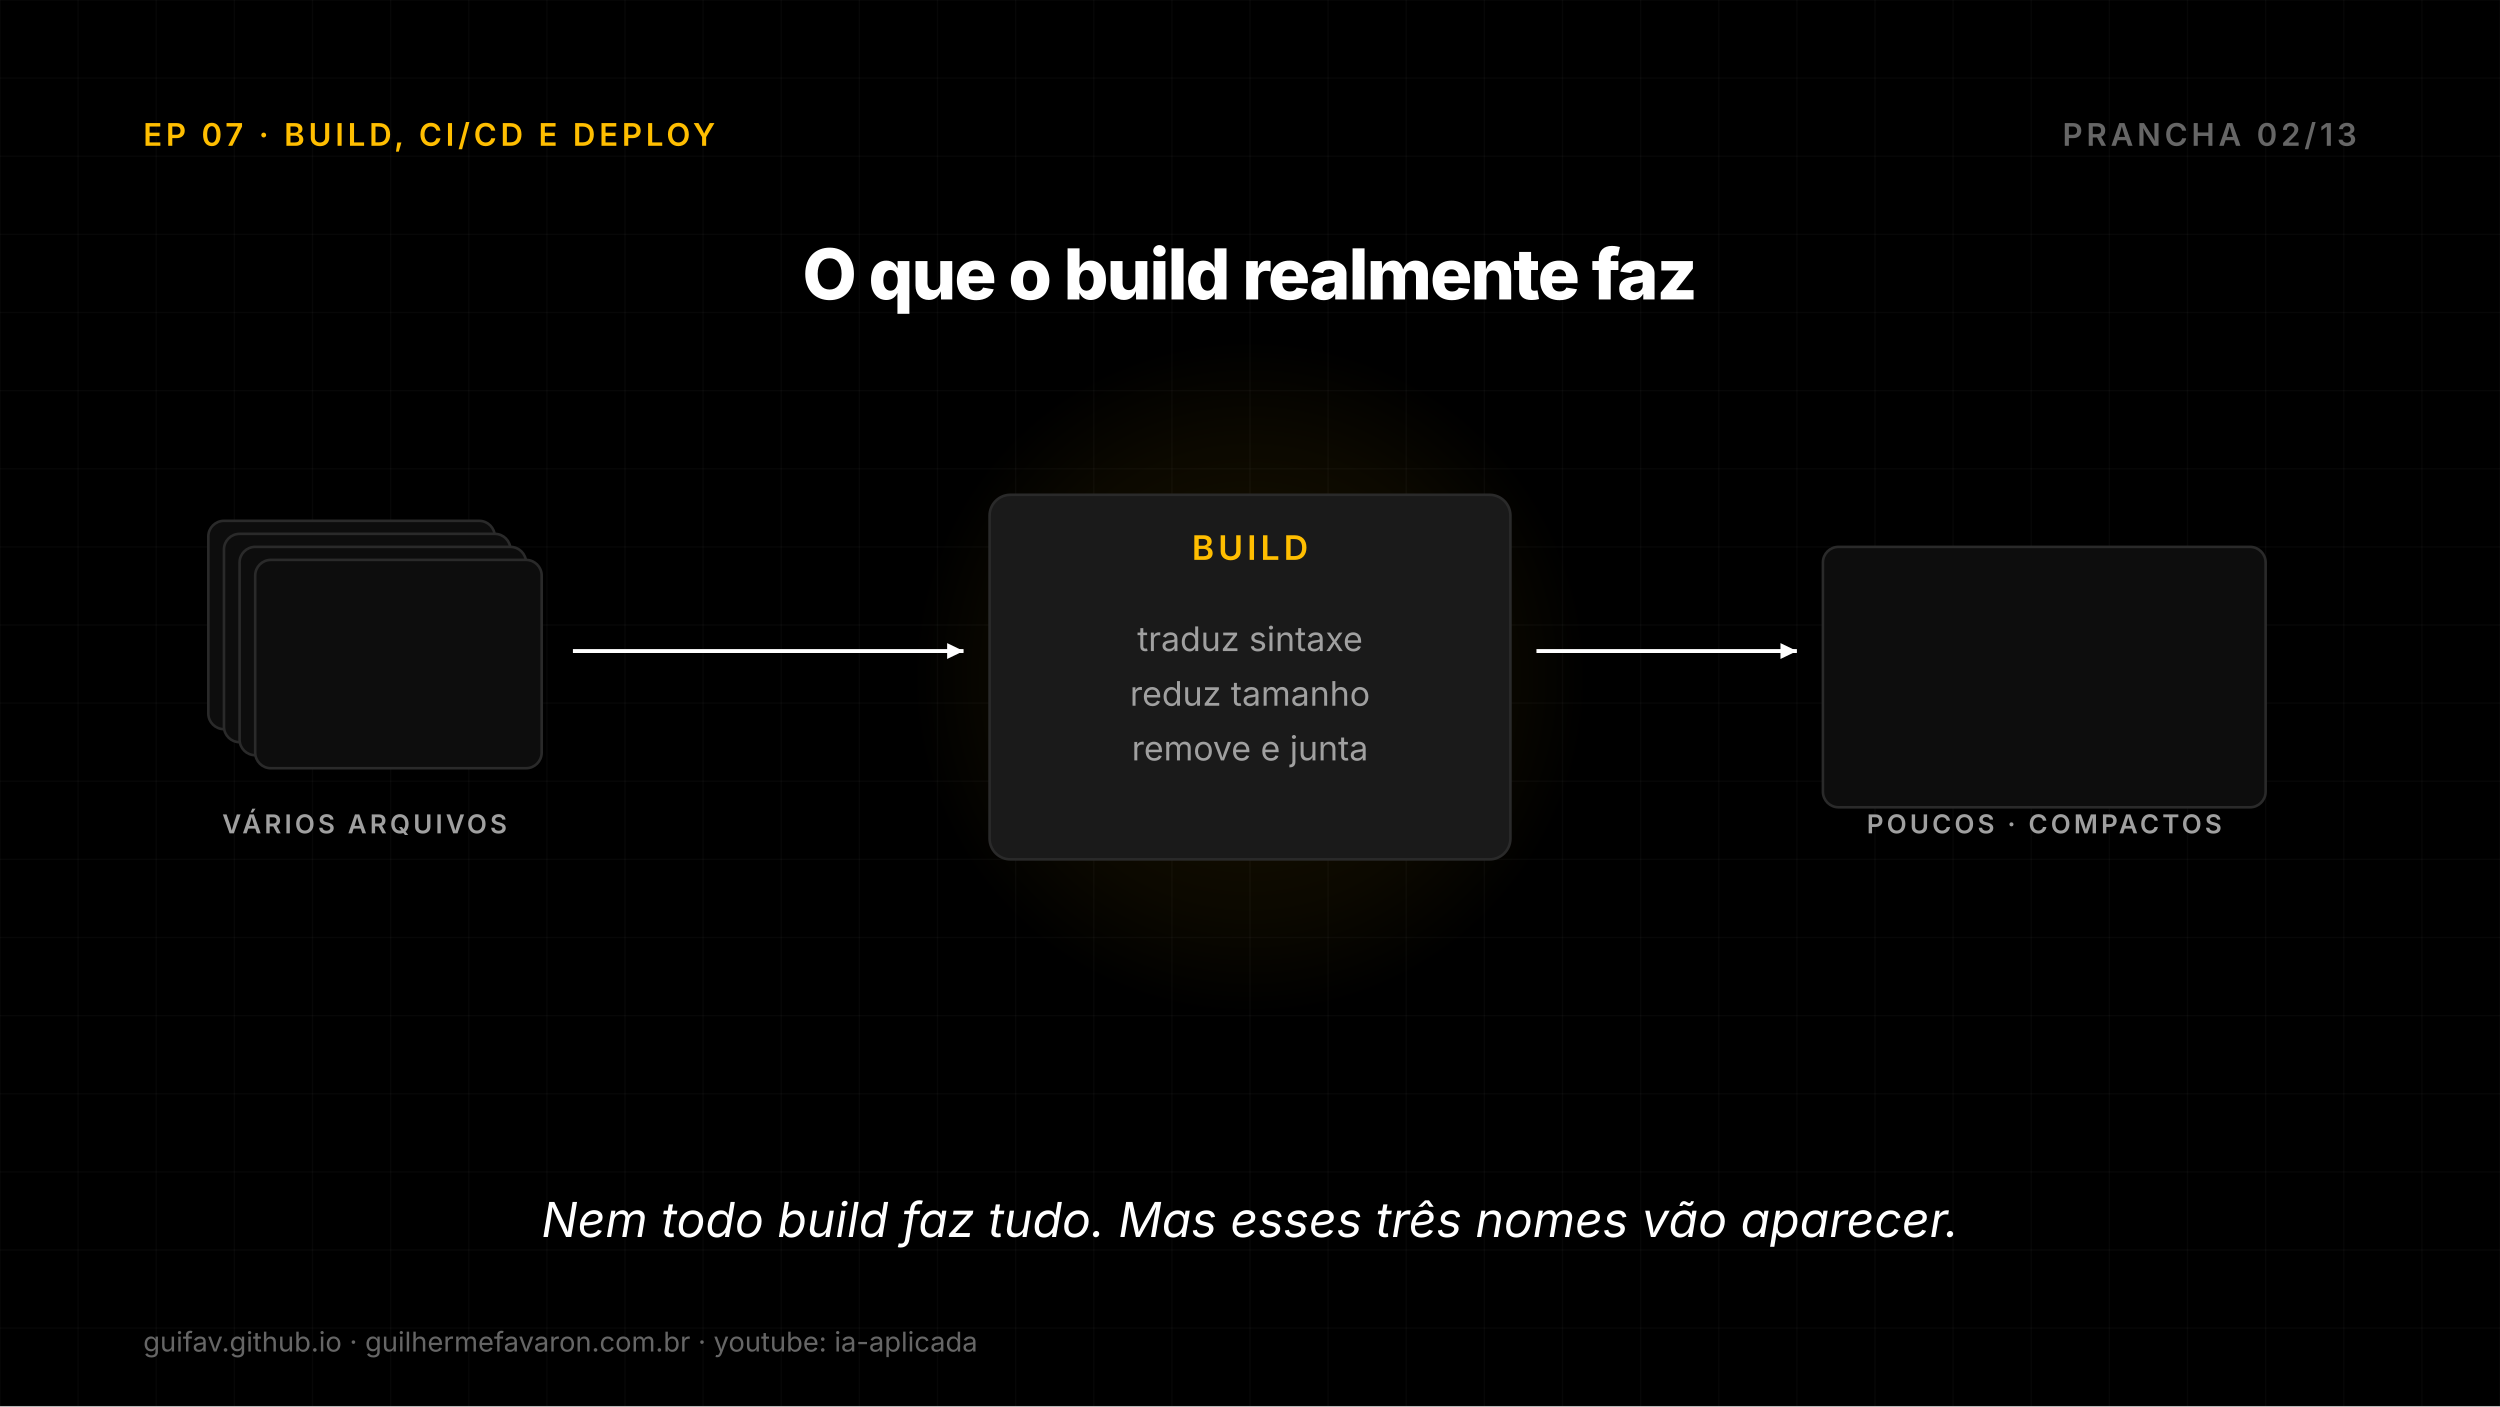
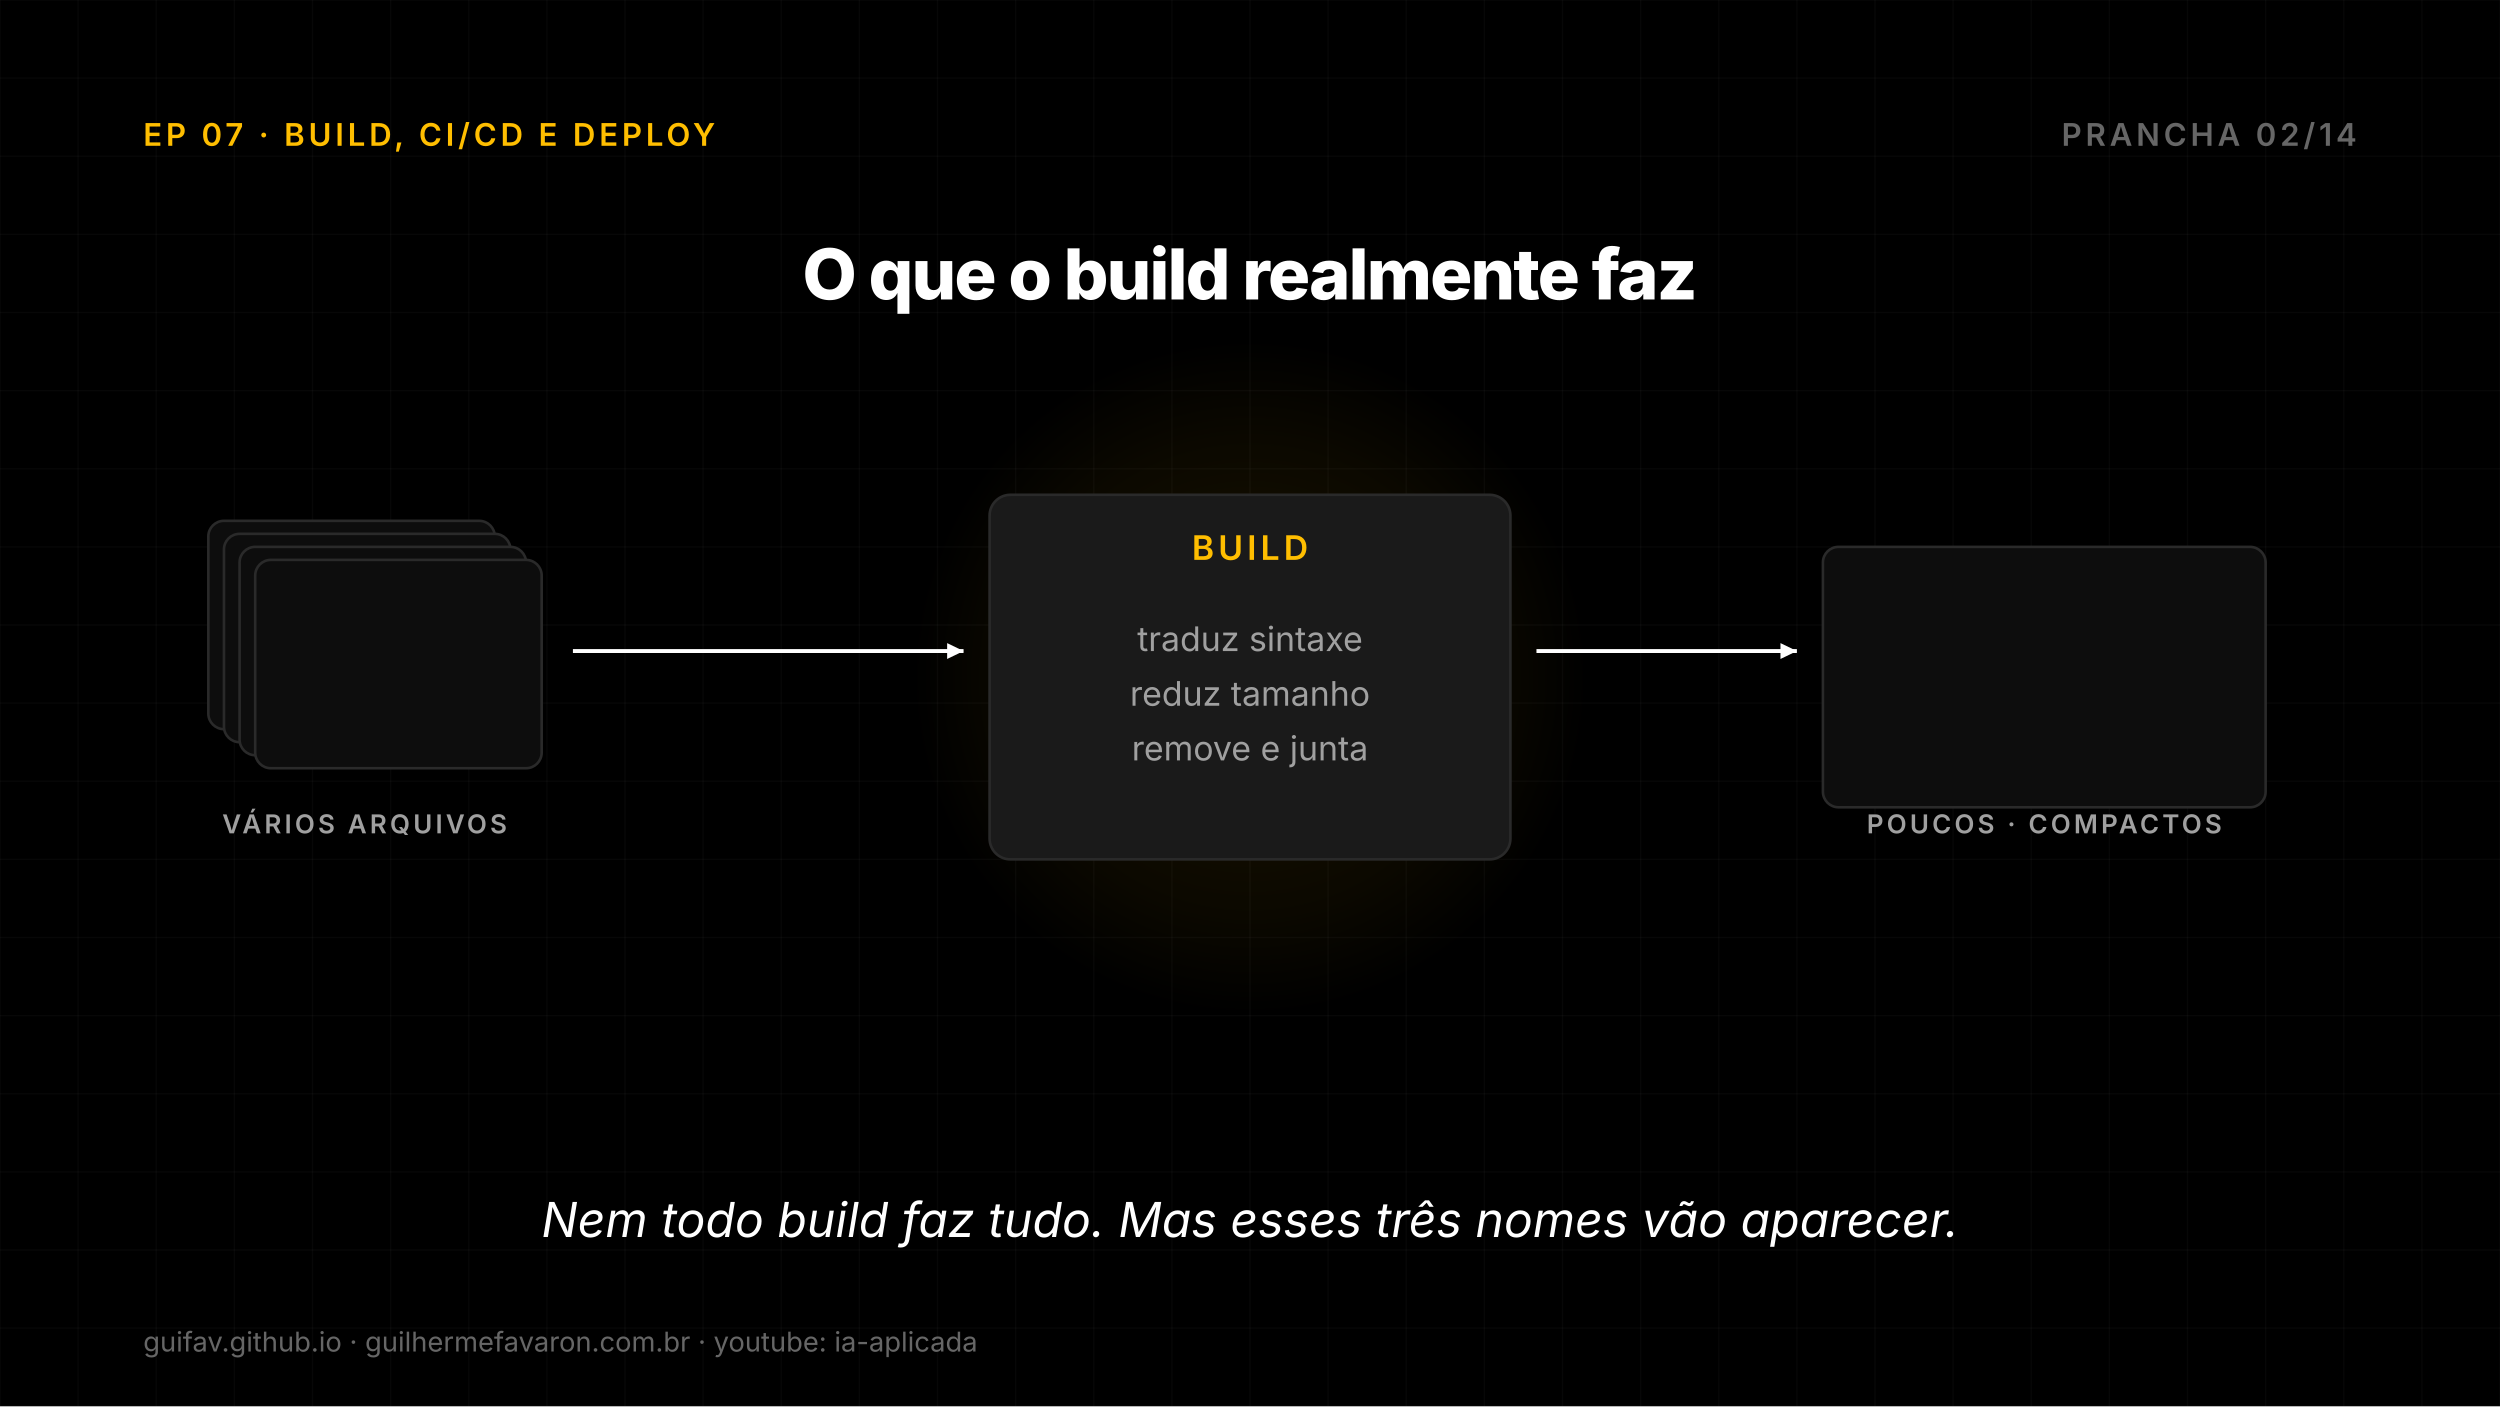
<svg xmlns="http://www.w3.org/2000/svg" width="1920" height="1080" viewBox="0 0 1920 1080">
  <defs>
    <radialGradient id="g1">
      <stop offset="0%" stop-color="#FFBE00" stop-opacity="0.11" />
      <stop offset="70%" stop-color="#FFBE00" stop-opacity="0.044" />
      <stop offset="100%" stop-color="#FFBE00" stop-opacity="0" />
    </radialGradient>
  </defs>
  <rect width="1920" height="1080" fill="#000000" />
  <line x1="0" y1="0" x2="0" y2="1080" stroke="#FFFFFF" stroke-opacity="0.03" stroke-width="1" />
  <line x1="60" y1="0" x2="60" y2="1080" stroke="#FFFFFF" stroke-opacity="0.03" stroke-width="1" />
  <line x1="120" y1="0" x2="120" y2="1080" stroke="#FFFFFF" stroke-opacity="0.03" stroke-width="1" />
  <line x1="180" y1="0" x2="180" y2="1080" stroke="#FFFFFF" stroke-opacity="0.03" stroke-width="1" />
  <line x1="240" y1="0" x2="240" y2="1080" stroke="#FFFFFF" stroke-opacity="0.03" stroke-width="1" />
  <line x1="300" y1="0" x2="300" y2="1080" stroke="#FFFFFF" stroke-opacity="0.03" stroke-width="1" />
  <line x1="360" y1="0" x2="360" y2="1080" stroke="#FFFFFF" stroke-opacity="0.03" stroke-width="1" />
  <line x1="420" y1="0" x2="420" y2="1080" stroke="#FFFFFF" stroke-opacity="0.03" stroke-width="1" />
  <line x1="480" y1="0" x2="480" y2="1080" stroke="#FFFFFF" stroke-opacity="0.03" stroke-width="1" />
  <line x1="540" y1="0" x2="540" y2="1080" stroke="#FFFFFF" stroke-opacity="0.03" stroke-width="1" />
  <line x1="600" y1="0" x2="600" y2="1080" stroke="#FFFFFF" stroke-opacity="0.03" stroke-width="1" />
  <line x1="660" y1="0" x2="660" y2="1080" stroke="#FFFFFF" stroke-opacity="0.03" stroke-width="1" />
  <line x1="720" y1="0" x2="720" y2="1080" stroke="#FFFFFF" stroke-opacity="0.03" stroke-width="1" />
  <line x1="780" y1="0" x2="780" y2="1080" stroke="#FFFFFF" stroke-opacity="0.03" stroke-width="1" />
  <line x1="840" y1="0" x2="840" y2="1080" stroke="#FFFFFF" stroke-opacity="0.03" stroke-width="1" />
  <line x1="900" y1="0" x2="900" y2="1080" stroke="#FFFFFF" stroke-opacity="0.03" stroke-width="1" />
  <line x1="960" y1="0" x2="960" y2="1080" stroke="#FFFFFF" stroke-opacity="0.03" stroke-width="1" />
  <line x1="1020" y1="0" x2="1020" y2="1080" stroke="#FFFFFF" stroke-opacity="0.03" stroke-width="1" />
  <line x1="1080" y1="0" x2="1080" y2="1080" stroke="#FFFFFF" stroke-opacity="0.03" stroke-width="1" />
  <line x1="1140" y1="0" x2="1140" y2="1080" stroke="#FFFFFF" stroke-opacity="0.03" stroke-width="1" />
  <line x1="1200" y1="0" x2="1200" y2="1080" stroke="#FFFFFF" stroke-opacity="0.03" stroke-width="1" />
  <line x1="1260" y1="0" x2="1260" y2="1080" stroke="#FFFFFF" stroke-opacity="0.03" stroke-width="1" />
  <line x1="1320" y1="0" x2="1320" y2="1080" stroke="#FFFFFF" stroke-opacity="0.03" stroke-width="1" />
  <line x1="1380" y1="0" x2="1380" y2="1080" stroke="#FFFFFF" stroke-opacity="0.03" stroke-width="1" />
  <line x1="1440" y1="0" x2="1440" y2="1080" stroke="#FFFFFF" stroke-opacity="0.03" stroke-width="1" />
  <line x1="1500" y1="0" x2="1500" y2="1080" stroke="#FFFFFF" stroke-opacity="0.03" stroke-width="1" />
  <line x1="1560" y1="0" x2="1560" y2="1080" stroke="#FFFFFF" stroke-opacity="0.03" stroke-width="1" />
  <line x1="1620" y1="0" x2="1620" y2="1080" stroke="#FFFFFF" stroke-opacity="0.03" stroke-width="1" />
  <line x1="1680" y1="0" x2="1680" y2="1080" stroke="#FFFFFF" stroke-opacity="0.03" stroke-width="1" />
  <line x1="1740" y1="0" x2="1740" y2="1080" stroke="#FFFFFF" stroke-opacity="0.03" stroke-width="1" />
  <line x1="1800" y1="0" x2="1800" y2="1080" stroke="#FFFFFF" stroke-opacity="0.03" stroke-width="1" />
  <line x1="1860" y1="0" x2="1860" y2="1080" stroke="#FFFFFF" stroke-opacity="0.03" stroke-width="1" />
  <line x1="1920" y1="0" x2="1920" y2="1080" stroke="#FFFFFF" stroke-opacity="0.03" stroke-width="1" />
  <line x1="0" y1="0" x2="1920" y2="0" stroke="#FFFFFF" stroke-opacity="0.03" stroke-width="1" />
  <line x1="0" y1="60" x2="1920" y2="60" stroke="#FFFFFF" stroke-opacity="0.03" stroke-width="1" />
  <line x1="0" y1="120" x2="1920" y2="120" stroke="#FFFFFF" stroke-opacity="0.03" stroke-width="1" />
  <line x1="0" y1="180" x2="1920" y2="180" stroke="#FFFFFF" stroke-opacity="0.03" stroke-width="1" />
  <line x1="0" y1="240" x2="1920" y2="240" stroke="#FFFFFF" stroke-opacity="0.03" stroke-width="1" />
  <line x1="0" y1="300" x2="1920" y2="300" stroke="#FFFFFF" stroke-opacity="0.03" stroke-width="1" />
  <line x1="0" y1="360" x2="1920" y2="360" stroke="#FFFFFF" stroke-opacity="0.03" stroke-width="1" />
  <line x1="0" y1="420" x2="1920" y2="420" stroke="#FFFFFF" stroke-opacity="0.03" stroke-width="1" />
  <line x1="0" y1="480" x2="1920" y2="480" stroke="#FFFFFF" stroke-opacity="0.03" stroke-width="1" />
  <line x1="0" y1="540" x2="1920" y2="540" stroke="#FFFFFF" stroke-opacity="0.03" stroke-width="1" />
  <line x1="0" y1="600" x2="1920" y2="600" stroke="#FFFFFF" stroke-opacity="0.03" stroke-width="1" />
  <line x1="0" y1="660" x2="1920" y2="660" stroke="#FFFFFF" stroke-opacity="0.03" stroke-width="1" />
  <line x1="0" y1="720" x2="1920" y2="720" stroke="#FFFFFF" stroke-opacity="0.03" stroke-width="1" />
  <line x1="0" y1="780" x2="1920" y2="780" stroke="#FFFFFF" stroke-opacity="0.03" stroke-width="1" />
  <line x1="0" y1="840" x2="1920" y2="840" stroke="#FFFFFF" stroke-opacity="0.03" stroke-width="1" />
  <line x1="0" y1="900" x2="1920" y2="900" stroke="#FFFFFF" stroke-opacity="0.03" stroke-width="1" />
  <line x1="0" y1="960" x2="1920" y2="960" stroke="#FFFFFF" stroke-opacity="0.03" stroke-width="1" />
  <line x1="0" y1="1020" x2="1920" y2="1020" stroke="#FFFFFF" stroke-opacity="0.03" stroke-width="1" />
  <line x1="0" y1="1080" x2="1920" y2="1080" stroke="#FFFFFF" stroke-opacity="0.03" stroke-width="1" />
  <text x="110" y="112" font-family="Inter, DejaVu Sans, sans-serif" font-size="24" font-weight="600" fill="#FFBE00" text-anchor="start" letter-spacing="2.9">EP 07 · BUILD, CI/CD E DEPLOY</text>
-   <text x="1810" y="112" font-family="Inter, DejaVu Sans, sans-serif" font-size="24" font-weight="600" fill="#666666" text-anchor="end" letter-spacing="2.9">PRANCHA 02/13</text>
+   <text x="1810" y="112" font-family="Inter, DejaVu Sans, sans-serif" font-size="24" font-weight="600" fill="#666666" text-anchor="end" letter-spacing="2.9">PRANCHA 02/14</text>
  <text x="960.0" y="230" font-family="Inter, DejaVu Sans, sans-serif" font-size="54" font-weight="800" fill="#FFFFFF" text-anchor="middle" letter-spacing="-1.4">O que o build realmente faz</text>
  <rect x="160" y="400" width="220" height="160" rx="12" fill="#0D0D0D" stroke="#2A2A2A" stroke-width="2" />
  <rect x="172" y="410" width="220" height="160" rx="12" fill="#0D0D0D" stroke="#2A2A2A" stroke-width="2" />
  <rect x="184" y="420" width="220" height="160" rx="12" fill="#0D0D0D" stroke="#2A2A2A" stroke-width="2" />
  <rect x="196" y="430" width="220" height="160" rx="12" fill="#0D0D0D" stroke="#2A2A2A" stroke-width="2" />
  <text x="280" y="640" font-family="Inter, DejaVu Sans, sans-serif" font-size="20" font-weight="600" fill="#A0A0A0" text-anchor="middle" letter-spacing="2.4">VÁRIOS ARQUIVOS</text>
  <circle cx="960" cy="520" r="260" fill="url(#g1)" />
  <rect x="760" y="380" width="400" height="280" rx="16" fill="#1A1A1A" stroke="#2A2A2A" stroke-width="2" />
  <text x="960" y="430" font-family="Inter, DejaVu Sans, sans-serif" font-size="26" font-weight="600" fill="#FFBE00" text-anchor="middle" letter-spacing="3.1">BUILD</text>
  <text x="960" y="500" font-family="Inter, DejaVu Sans, sans-serif" font-size="26" font-weight="400" fill="#A0A0A0" text-anchor="middle">traduz sintaxe</text>
  <text x="960" y="542" font-family="Inter, DejaVu Sans, sans-serif" font-size="26" font-weight="400" fill="#A0A0A0" text-anchor="middle">reduz tamanho</text>
  <text x="960" y="584" font-family="Inter, DejaVu Sans, sans-serif" font-size="26" font-weight="400" fill="#A0A0A0" text-anchor="middle">remove e junta</text>
  <rect x="1400" y="420" width="340" height="200" rx="12" fill="#0D0D0D" stroke="#2A2A2A" stroke-width="2" />
  <text x="1570" y="640" font-family="Inter, DejaVu Sans, sans-serif" font-size="20" font-weight="600" fill="#A0A0A0" text-anchor="middle" letter-spacing="2.4">POUCOS · COMPACTOS</text>
  <line x1="440" y1="500" x2="740" y2="500" stroke="#FFFFFF" stroke-width="3" />
  <path d="M740 500 L727.4 506.1 L727.4 493.9 Z" fill="#FFFFFF" />
  <line x1="1180" y1="500" x2="1380" y2="500" stroke="#FFFFFF" stroke-width="3" />
  <path d="M1380 500 L1367.4 506.1 L1367.4 493.9 Z" fill="#FFFFFF" />
  <text x="960.0" y="950" font-family="Inter, DejaVu Sans, sans-serif" font-size="37" font-weight="400" fill="#FFFFFF" text-anchor="middle" font-style="italic">Nem todo build faz tudo. Mas esses três nomes vão aparecer.</text>
  <text x="110" y="1038" font-family="Inter, DejaVu Sans, sans-serif" font-size="21" fill="#666666">guifav.github.io   ·   guilhermefavaron.com.br   ·   youtube: ia-aplicada</text>
</svg>
